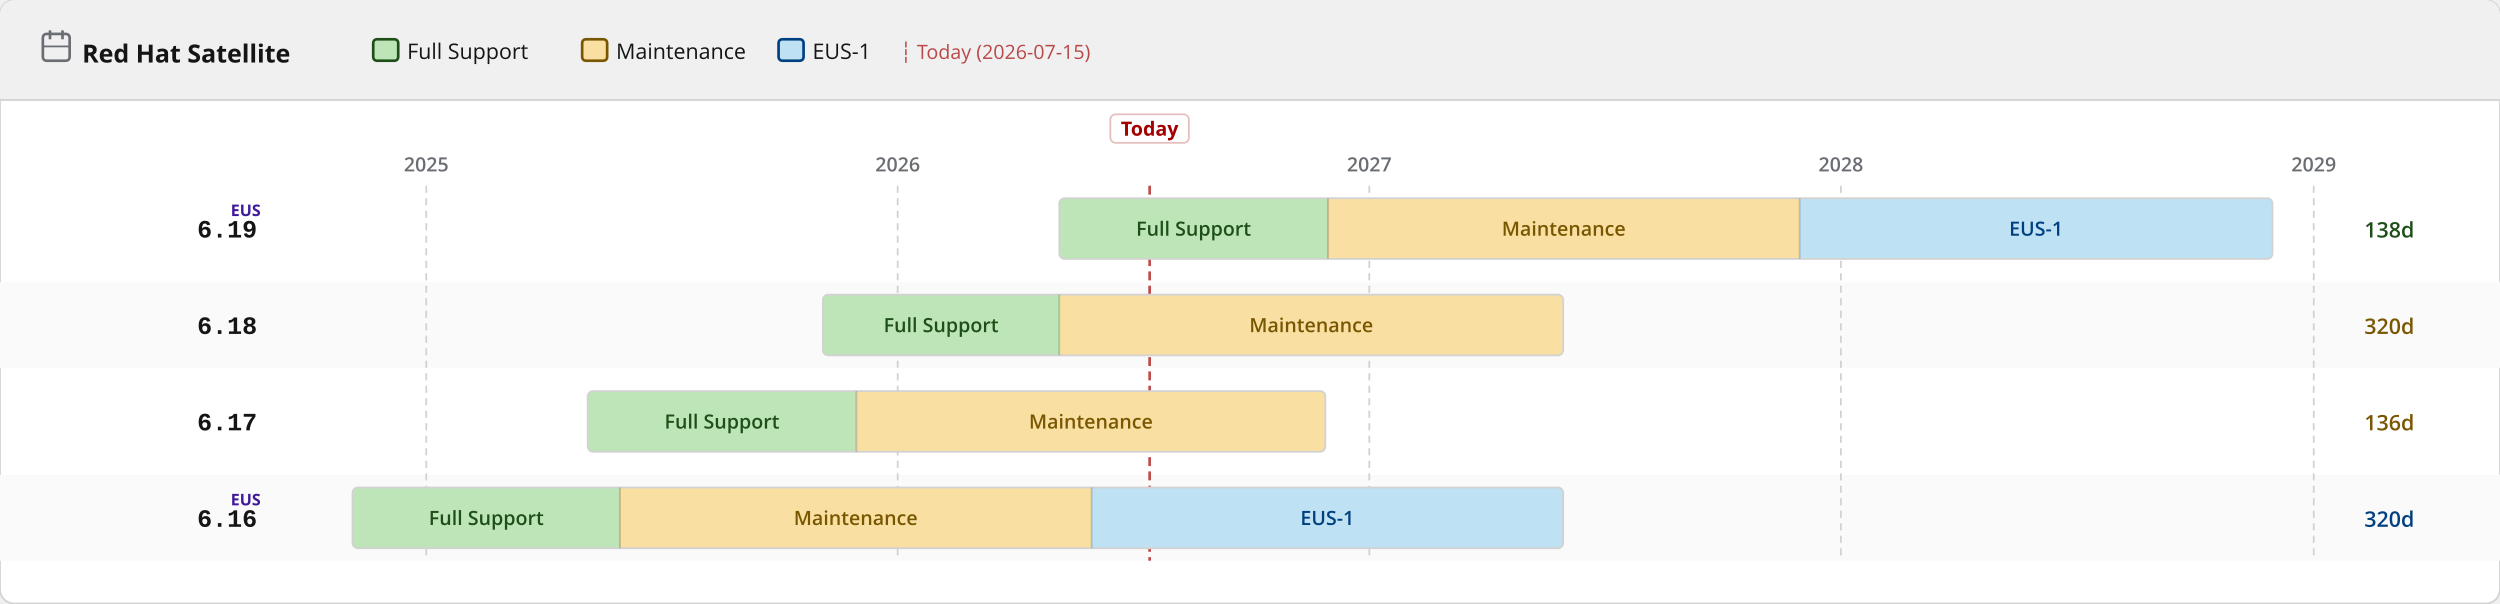
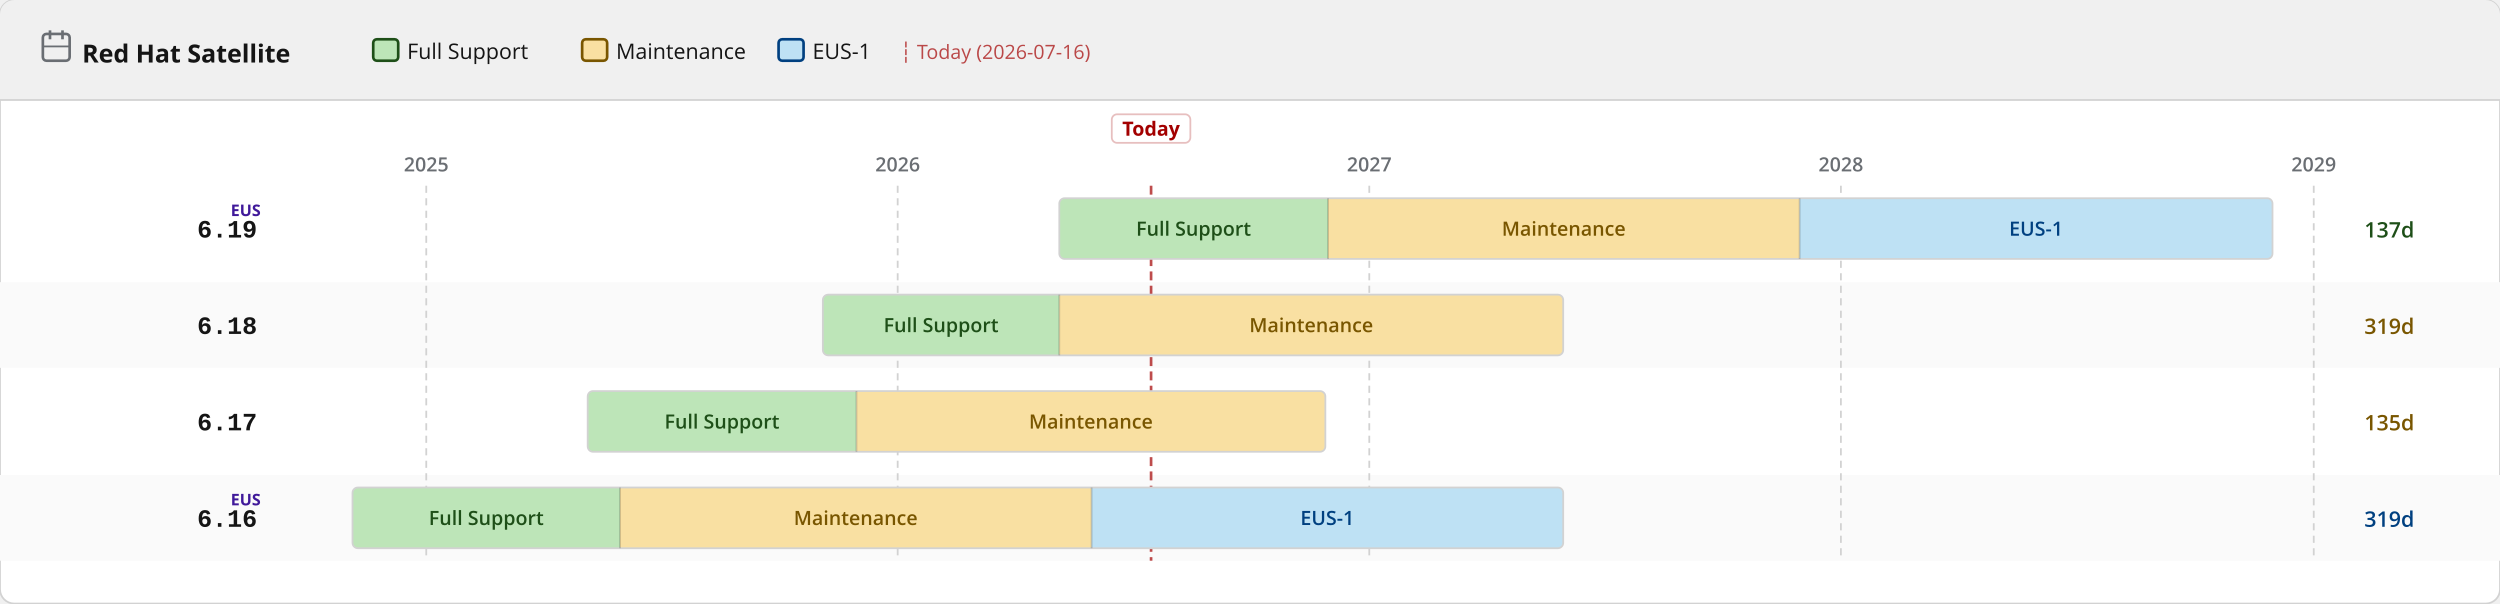
<svg xmlns="http://www.w3.org/2000/svg" width="1400" height="338" viewBox="0 0 1400 338">
  <defs>
    <pattern id="eol" patternUnits="userSpaceOnUse" width="6" height="6" patternTransform="rotate(135)">
      <line x1="0" y1="0" x2="0" y2="6" stroke="#a30000" stroke-width="2" opacity="0.25" />
    </pattern>
  </defs>
  <rect width="1400" height="338" rx="8" fill="#ffffff" stroke="#d2d2d2" stroke-width="1" />
  <rect width="1400" height="56" rx="8" fill="#f0f0f0" />
  <rect y="48" width="1400" height="8" fill="#f0f0f0" />
  <line x1="0" y1="56" x2="1400" y2="56" stroke="#d2d2d2" stroke-width="1" />
  <text x="46" y="35" font-family="RedHatDisplay,RedHatText,'Red Hat Display','Red Hat Text','Open Sans',system-ui,sans-serif" font-size="14" font-weight="700" fill="#151515">Red Hat Satellite</text>
  <rect x="24" y="19" width="15" height="15" rx="2" fill="none" stroke="#6a6e73" stroke-width="1.5" />
  <line x1="28" y1="17" x2="28" y2="22" stroke="#6a6e73" stroke-width="1.5" />
  <line x1="35" y1="17" x2="35" y2="22" stroke="#6a6e73" stroke-width="1.5" />
  <line x1="24" y1="26" x2="39" y2="26" stroke="#6a6e73" stroke-width="1" />
  <rect x="209.0" y="22" width="14" height="12" rx="2" fill="#bde5b8" stroke="#1e4f18" stroke-width="1.5" />
  <text x="228.0" y="33" font-family="RedHatDisplay,RedHatText,'Red Hat Display','Red Hat Text','Open Sans',system-ui,sans-serif" font-size="12" fill="#151515">Full Support</text>
  <rect x="326.0" y="22" width="14" height="12" rx="2" fill="#f9e0a2" stroke="#795600" stroke-width="1.5" />
  <text x="345.0" y="33" font-family="RedHatDisplay,RedHatText,'Red Hat Display','Red Hat Text','Open Sans',system-ui,sans-serif" font-size="12" fill="#151515">Maintenance</text>
  <rect x="436.0" y="22" width="14" height="12" rx="2" fill="#bee1f4" stroke="#004080" stroke-width="1.5" />
  <text x="455.0" y="33" font-family="RedHatDisplay,RedHatText,'Red Hat Display','Red Hat Text','Open Sans',system-ui,sans-serif" font-size="12" fill="#151515">EUS-1</text>
-   <text x="504.0" y="33" font-family="RedHatDisplay,RedHatText,'Red Hat Display','Red Hat Text','Open Sans',system-ui,sans-serif" font-size="11" fill="#a30000" opacity="0.7">┆ Today (2026-07-15)</text>
+   <text x="504.0" y="33" font-family="RedHatDisplay,RedHatText,'Red Hat Display','Red Hat Text','Open Sans',system-ui,sans-serif" font-size="11" fill="#a30000" opacity="0.7">┆ Today (2026-07-16)</text>
  <rect x="0" y="158" width="1400" height="48" fill="#fafafa" />
  <rect x="0" y="266" width="1400" height="48" fill="#fafafa" />
  <line x1="238.7" y1="104" x2="238.7" y2="314" stroke="#d2d2d2" stroke-width="1" stroke-dasharray="4 3" />
  <text x="238.7" y="96" text-anchor="middle" font-family="RedHatDisplay,RedHatText,'Red Hat Display','Red Hat Text','Open Sans',system-ui,sans-serif" font-size="11" font-weight="600" fill="#6a6e73">2025</text>
  <line x1="502.7" y1="104" x2="502.7" y2="314" stroke="#d2d2d2" stroke-width="1" stroke-dasharray="4 3" />
  <text x="502.7" y="96" text-anchor="middle" font-family="RedHatDisplay,RedHatText,'Red Hat Display','Red Hat Text','Open Sans',system-ui,sans-serif" font-size="11" font-weight="600" fill="#6a6e73">2026</text>
  <line x1="766.8" y1="104" x2="766.8" y2="314" stroke="#d2d2d2" stroke-width="1" stroke-dasharray="4 3" />
  <text x="766.8" y="96" text-anchor="middle" font-family="RedHatDisplay,RedHatText,'Red Hat Display','Red Hat Text','Open Sans',system-ui,sans-serif" font-size="11" font-weight="600" fill="#6a6e73">2027</text>
  <line x1="1030.9" y1="104" x2="1030.9" y2="314" stroke="#d2d2d2" stroke-width="1" stroke-dasharray="4 3" />
  <text x="1030.9" y="96" text-anchor="middle" font-family="RedHatDisplay,RedHatText,'Red Hat Display','Red Hat Text','Open Sans',system-ui,sans-serif" font-size="11" font-weight="600" fill="#6a6e73">2028</text>
  <line x1="1295.7" y1="104" x2="1295.7" y2="314" stroke="#d2d2d2" stroke-width="1" stroke-dasharray="4 3" />
  <text x="1295.7" y="96" text-anchor="middle" font-family="RedHatDisplay,RedHatText,'Red Hat Display','Red Hat Text','Open Sans',system-ui,sans-serif" font-size="11" font-weight="600" fill="#6a6e73">2029</text>
-   <line x1="643.8" y1="104" x2="643.8" y2="314" stroke="#a30000" stroke-width="1.5" stroke-dasharray="5 3" opacity="0.7" />
-   <rect x="621.8" y="64" width="44" height="16" rx="3" fill="white" stroke="rgba(163,0,0,0.25)" stroke-width="1" />
-   <text x="643.8" y="76" text-anchor="middle" font-family="RedHatDisplay,RedHatText,'Red Hat Display','Red Hat Text','Open Sans',system-ui,sans-serif" font-size="11" font-weight="700" fill="#a30000">Today</text>
+   <line x1="644.6" y1="104" x2="644.6" y2="314" stroke="#a30000" stroke-width="1.5" stroke-dasharray="5 3" opacity="0.7" />
+   <rect x="622.6" y="64" width="44" height="16" rx="3" fill="white" stroke="rgba(163,0,0,0.25)" stroke-width="1" />
+   <text x="644.6" y="76" text-anchor="middle" font-family="RedHatDisplay,RedHatText,'Red Hat Display','Red Hat Text','Open Sans',system-ui,sans-serif" font-size="11" font-weight="700" fill="#a30000">Today</text>
  <text x="144" y="133.0" text-anchor="end" font-family="RedHatMono,'Red Hat Mono','Courier New',monospace" font-size="14" font-weight="700" fill="#151515">6.19</text>
  <text x="146" y="121.0" text-anchor="end" font-family="RedHatDisplay,RedHatText,'Red Hat Display','Red Hat Text','Open Sans',system-ui,sans-serif" font-size="9" font-weight="700" fill="#40199a">EUS</text>
  <clipPath id="c0">
    <rect x="593.2" y="111.0" width="679.4" height="34" rx="3" />
  </clipPath>
  <g clip-path="url(#c0)">
    <rect x="593.2" y="111.0" width="150.5" height="34" fill="#bde5b8" />
    <text x="668.4" y="132.0" text-anchor="middle" font-family="RedHatDisplay,RedHatText,'Red Hat Display','Red Hat Text','Open Sans',system-ui,sans-serif" font-size="11" font-weight="600" fill="#1e4f18">Full Support</text>
    <rect x="743.7" y="111.0" width="264.1" height="34" fill="#f9e0a2" />
    <text x="875.7" y="132.0" text-anchor="middle" font-family="RedHatDisplay,RedHatText,'Red Hat Display','Red Hat Text','Open Sans',system-ui,sans-serif" font-size="11" font-weight="600" fill="#795600">Maintenance</text>
    <rect x="1007.8" y="111.0" width="264.8" height="34" fill="#bee1f4" />
    <text x="1140.2" y="132.0" text-anchor="middle" font-family="RedHatDisplay,RedHatText,'Red Hat Display','Red Hat Text','Open Sans',system-ui,sans-serif" font-size="11" font-weight="600" fill="#004080">EUS-1</text>
  </g>
  <rect x="593.2" y="111.0" width="679.4" height="34" rx="3" fill="none" stroke="#d2d2d2" stroke-width="1" />
  <line x1="743.7" y1="111.0" x2="743.7" y2="145.0" stroke="rgba(0,0,0,0.18)" stroke-width="1" />
  <line x1="1007.8" y1="111.0" x2="1007.8" y2="145.0" stroke="rgba(0,0,0,0.18)" stroke-width="1" />
-   <text x="1324" y="133.0" font-family="RedHatDisplay,RedHatText,'Red Hat Display','Red Hat Text','Open Sans',system-ui,sans-serif" font-size="12" font-weight="600" fill="#1e4f18">138d</text>
+   <text x="1324" y="133.0" font-family="RedHatDisplay,RedHatText,'Red Hat Display','Red Hat Text','Open Sans',system-ui,sans-serif" font-size="12" font-weight="600" fill="#1e4f18">137d</text>
  <text x="144" y="187.0" text-anchor="end" font-family="RedHatMono,'Red Hat Mono','Courier New',monospace" font-size="14" font-weight="700" fill="#151515">6.18</text>
  <clipPath id="c1">
    <rect x="460.8" y="165.0" width="414.6" height="34" rx="3" />
  </clipPath>
  <g clip-path="url(#c1)">
    <rect x="460.8" y="165.0" width="132.4" height="34" fill="#bde5b8" />
    <text x="527.0" y="186.0" text-anchor="middle" font-family="RedHatDisplay,RedHatText,'Red Hat Display','Red Hat Text','Open Sans',system-ui,sans-serif" font-size="11" font-weight="600" fill="#1e4f18">Full Support</text>
    <rect x="593.2" y="165.0" width="282.2" height="34" fill="#f9e0a2" />
    <text x="734.3" y="186.0" text-anchor="middle" font-family="RedHatDisplay,RedHatText,'Red Hat Display','Red Hat Text','Open Sans',system-ui,sans-serif" font-size="11" font-weight="600" fill="#795600">Maintenance</text>
  </g>
  <rect x="460.8" y="165.0" width="414.6" height="34" rx="3" fill="none" stroke="#d2d2d2" stroke-width="1" />
  <line x1="593.2" y1="165.0" x2="593.2" y2="199.0" stroke="rgba(0,0,0,0.18)" stroke-width="1" />
-   <text x="1324" y="187.0" font-family="RedHatDisplay,RedHatText,'Red Hat Display','Red Hat Text','Open Sans',system-ui,sans-serif" font-size="12" font-weight="600" fill="#795600">320d</text>
+   <text x="1324" y="187.0" font-family="RedHatDisplay,RedHatText,'Red Hat Display','Red Hat Text','Open Sans',system-ui,sans-serif" font-size="12" font-weight="600" fill="#795600">319d</text>
  <text x="144" y="241.0" text-anchor="end" font-family="RedHatMono,'Red Hat Mono','Courier New',monospace" font-size="14" font-weight="700" fill="#151515">6.17</text>
  <clipPath id="c2">
    <rect x="329.1" y="219.0" width="413.1" height="34" rx="3" />
  </clipPath>
  <g clip-path="url(#c2)">
    <rect x="329.1" y="219.0" width="150.5" height="34" fill="#bde5b8" />
    <text x="404.3" y="240.0" text-anchor="middle" font-family="RedHatDisplay,RedHatText,'Red Hat Display','Red Hat Text','Open Sans',system-ui,sans-serif" font-size="11" font-weight="600" fill="#1e4f18">Full Support</text>
    <rect x="479.6" y="219.0" width="262.6" height="34" fill="#f9e0a2" />
    <text x="610.9" y="240.0" text-anchor="middle" font-family="RedHatDisplay,RedHatText,'Red Hat Display','Red Hat Text','Open Sans',system-ui,sans-serif" font-size="11" font-weight="600" fill="#795600">Maintenance</text>
  </g>
  <rect x="329.1" y="219.0" width="413.1" height="34" rx="3" fill="none" stroke="#d2d2d2" stroke-width="1" />
  <line x1="479.6" y1="219.0" x2="479.6" y2="253.0" stroke="rgba(0,0,0,0.18)" stroke-width="1" />
-   <text x="1324" y="241.0" font-family="RedHatDisplay,RedHatText,'Red Hat Display','Red Hat Text','Open Sans',system-ui,sans-serif" font-size="12" font-weight="600" fill="#795600">136d</text>
+   <text x="1324" y="241.0" font-family="RedHatDisplay,RedHatText,'Red Hat Display','Red Hat Text','Open Sans',system-ui,sans-serif" font-size="12" font-weight="600" fill="#795600">135d</text>
  <text x="144" y="295.0" text-anchor="end" font-family="RedHatMono,'Red Hat Mono','Courier New',monospace" font-size="14" font-weight="700" fill="#151515">6.16</text>
  <text x="146" y="283.0" text-anchor="end" font-family="RedHatDisplay,RedHatText,'Red Hat Display','Red Hat Text','Open Sans',system-ui,sans-serif" font-size="9" font-weight="700" fill="#40199a">EUS</text>
  <clipPath id="c3">
    <rect x="197.4" y="273.0" width="678.0" height="34" rx="3" />
  </clipPath>
  <g clip-path="url(#c3)">
    <rect x="197.4" y="273.0" width="149.8" height="34" fill="#bde5b8" />
    <text x="272.3" y="294.0" text-anchor="middle" font-family="RedHatDisplay,RedHatText,'Red Hat Display','Red Hat Text','Open Sans',system-ui,sans-serif" font-size="11" font-weight="600" fill="#1e4f18">Full Support</text>
    <rect x="347.2" y="273.0" width="264.1" height="34" fill="#f9e0a2" />
    <text x="479.2" y="294.0" text-anchor="middle" font-family="RedHatDisplay,RedHatText,'Red Hat Display','Red Hat Text','Open Sans',system-ui,sans-serif" font-size="11" font-weight="600" fill="#795600">Maintenance</text>
    <rect x="611.3" y="273.0" width="264.1" height="34" fill="#bee1f4" />
    <text x="743.3" y="294.0" text-anchor="middle" font-family="RedHatDisplay,RedHatText,'Red Hat Display','Red Hat Text','Open Sans',system-ui,sans-serif" font-size="11" font-weight="600" fill="#004080">EUS-1</text>
  </g>
  <rect x="197.4" y="273.0" width="678.0" height="34" rx="3" fill="none" stroke="#d2d2d2" stroke-width="1" />
  <line x1="347.2" y1="273.0" x2="347.2" y2="307.0" stroke="rgba(0,0,0,0.18)" stroke-width="1" />
  <line x1="611.3" y1="273.0" x2="611.3" y2="307.0" stroke="rgba(0,0,0,0.18)" stroke-width="1" />
-   <text x="1324" y="295.0" font-family="RedHatDisplay,RedHatText,'Red Hat Display','Red Hat Text','Open Sans',system-ui,sans-serif" font-size="12" font-weight="600" fill="#004080">320d</text>
+   <text x="1324" y="295.0" font-family="RedHatDisplay,RedHatText,'Red Hat Display','Red Hat Text','Open Sans',system-ui,sans-serif" font-size="12" font-weight="600" fill="#004080">319d</text>
</svg>
